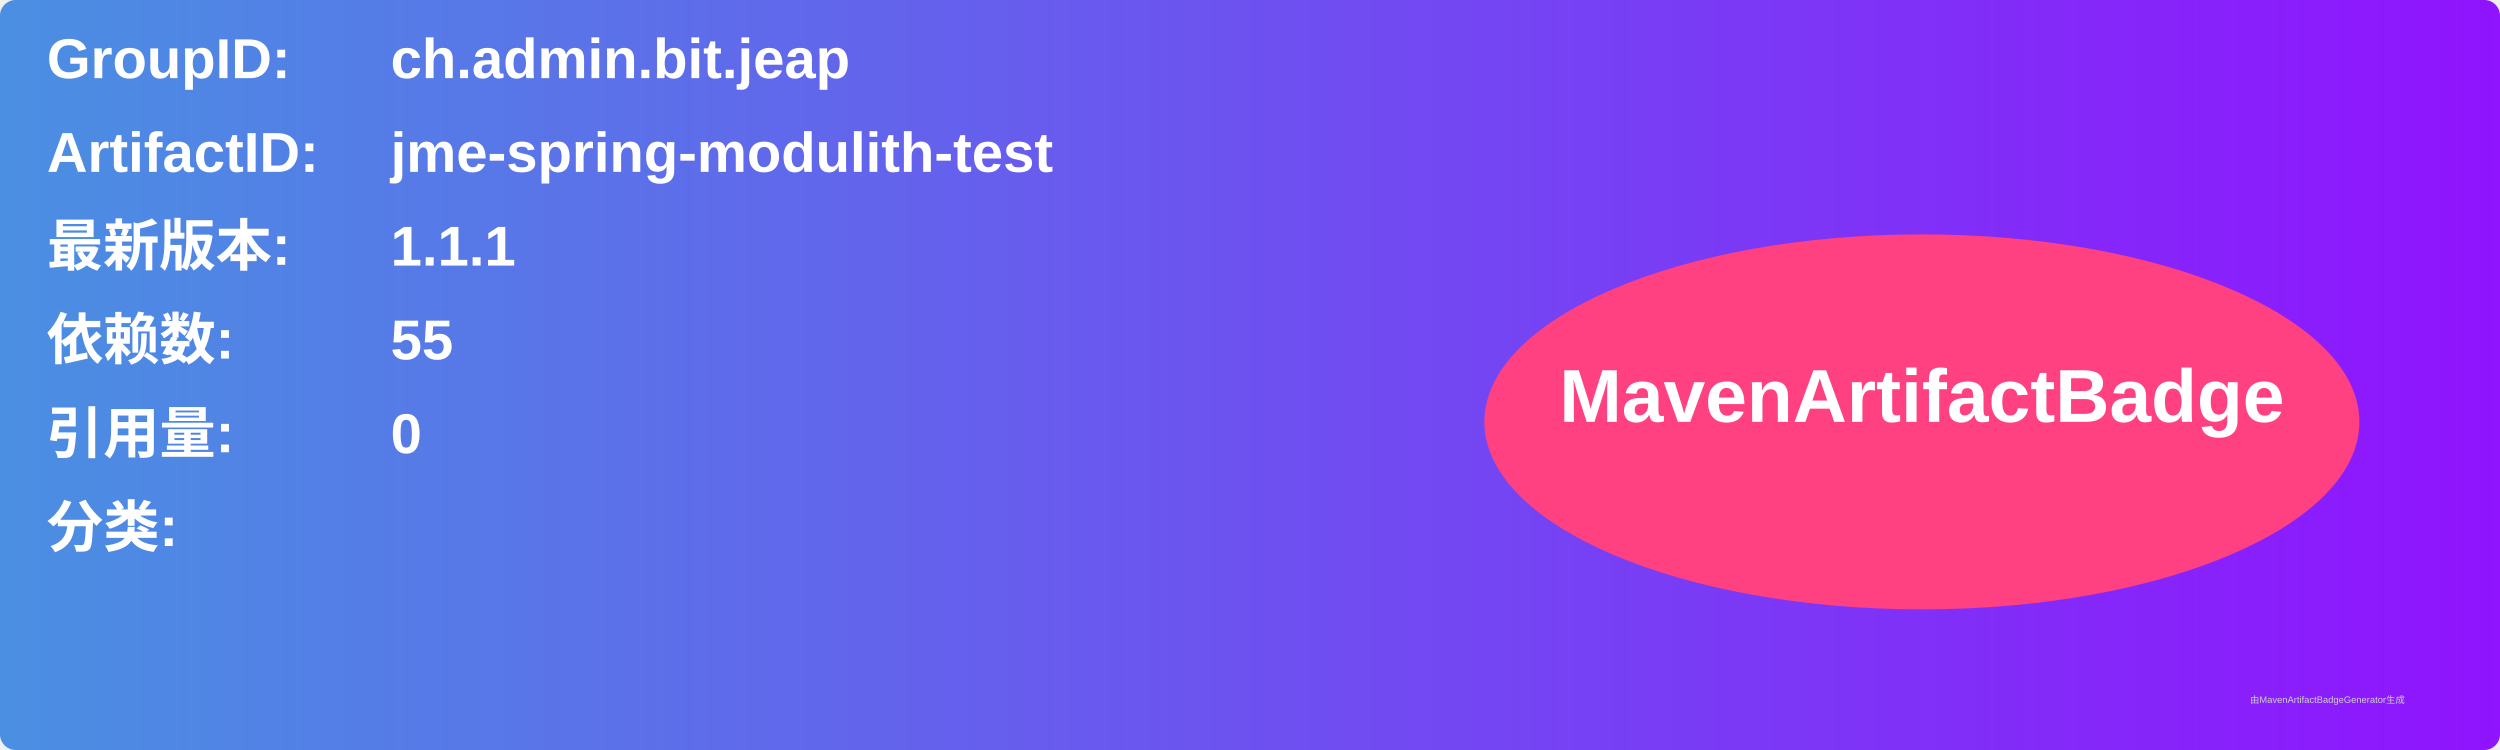
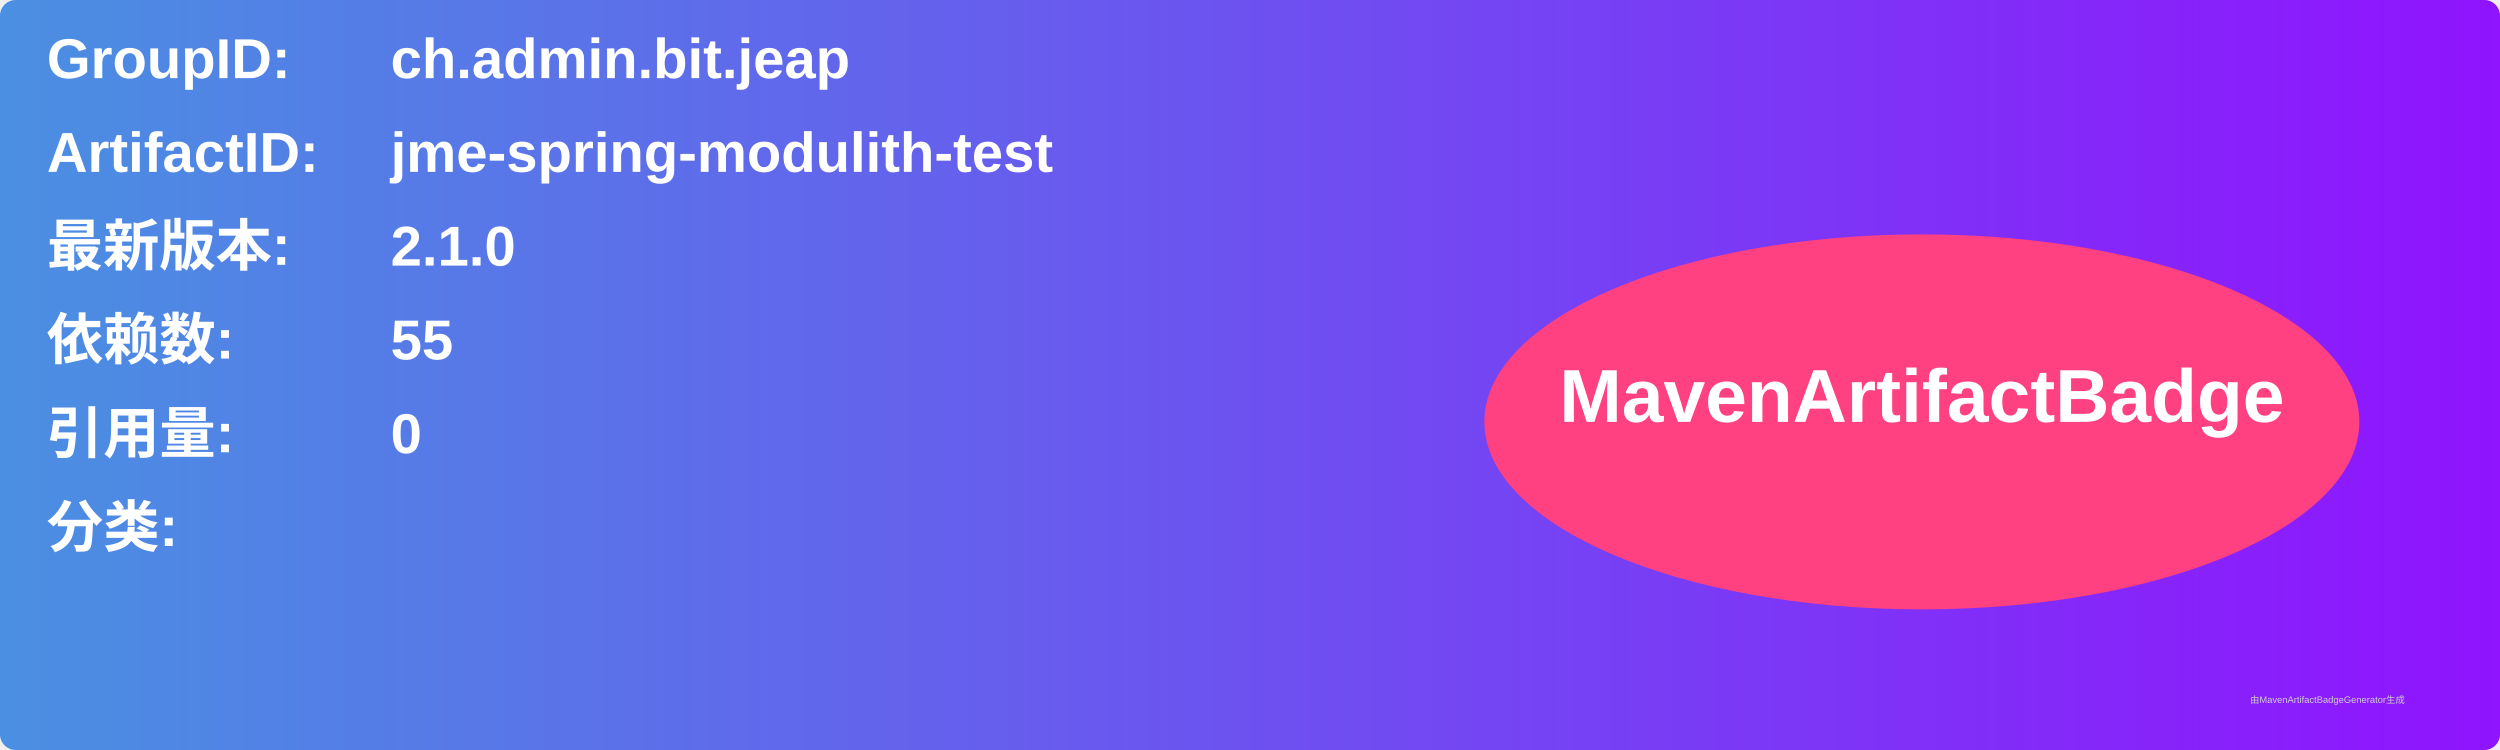
<svg xmlns="http://www.w3.org/2000/svg" width="800" height="240" viewBox="0 0 800 240">
  <linearGradient id="grad" x1="0%" y1="0%" x2="100%" y2="0%">
    <stop offset="0%" stop-color="#4a90e2" />
    <stop offset="100%" stop-color="#9013fe" />
  </linearGradient>
  <rect width="100%" height="100%" rx="5" ry="5" fill="url(#grad)" />
  <g transform="translate(15, 15)">
    <text x="0" y="10" font-family="Arial" font-size="18" fill="white" font-weight="bold" width="260">GroupID:</text>
    <text x="110" y="10" font-family="Arial" font-size="18" fill="white" font-weight="bold" width="460">ch.admin.bit.jeap</text>
    <text x="0" y="40" font-family="Arial" font-size="18" fill="white" font-weight="bold" width="260">ArtifactID:</text>
    <text x="110" y="40" font-family="Arial" font-size="18" fill="white" font-weight="bold" width="460">jme-spring-modulith-test</text>
    <text x="0" y="70" font-family="Arial" font-size="18" fill="white" font-weight="bold">最新版本:</text>
    <text x="110" y="70" font-family="Arial" font-size="18" fill="white" font-weight="bold">
-       <tspan font-weight="bold">1.1.1</tspan>
+       <tspan font-weight="bold">2.1.0</tspan>
    </text>
    <text x="0" y="100" font-family="Arial" font-size="18" fill="white" font-weight="bold">依赖数: </text>
    <text x="110" y="100" font-family="Arial" font-size="18" fill="white">
      <tspan font-weight="bold">55</tspan>
    </text>
    <text x="0" y="130" font-family="Arial" font-size="18" fill="white" font-weight="bold">引用量: </text>
    <text x="110" y="130" font-family="Arial" font-size="18" fill="white">
      <tspan font-weight="bold">0</tspan>
    </text>
    <text x="0" y="160" font-family="Arial" font-size="18" fill="white" font-weight="bold">分类:</text>
    <text x="10" y="190" font-family="Arial" font-size="10" fill="white">
      <tspan font-weight="bold" />
    </text>
    <ellipse cx="600" cy="120" rx="140" ry="60" fill="#ff4081" />
    <text x="600" y="120" text-anchor="middle" font-family="Arial" font-size="24" fill="white" font-weight="bold">MavenArtifactBadge</text>
  </g>
  <text x="720" y="225" font-family="Arial" font-size="3" fill="#d0d0d0">由MavenArtifactBadgeGenerator生成</text>
</svg>
